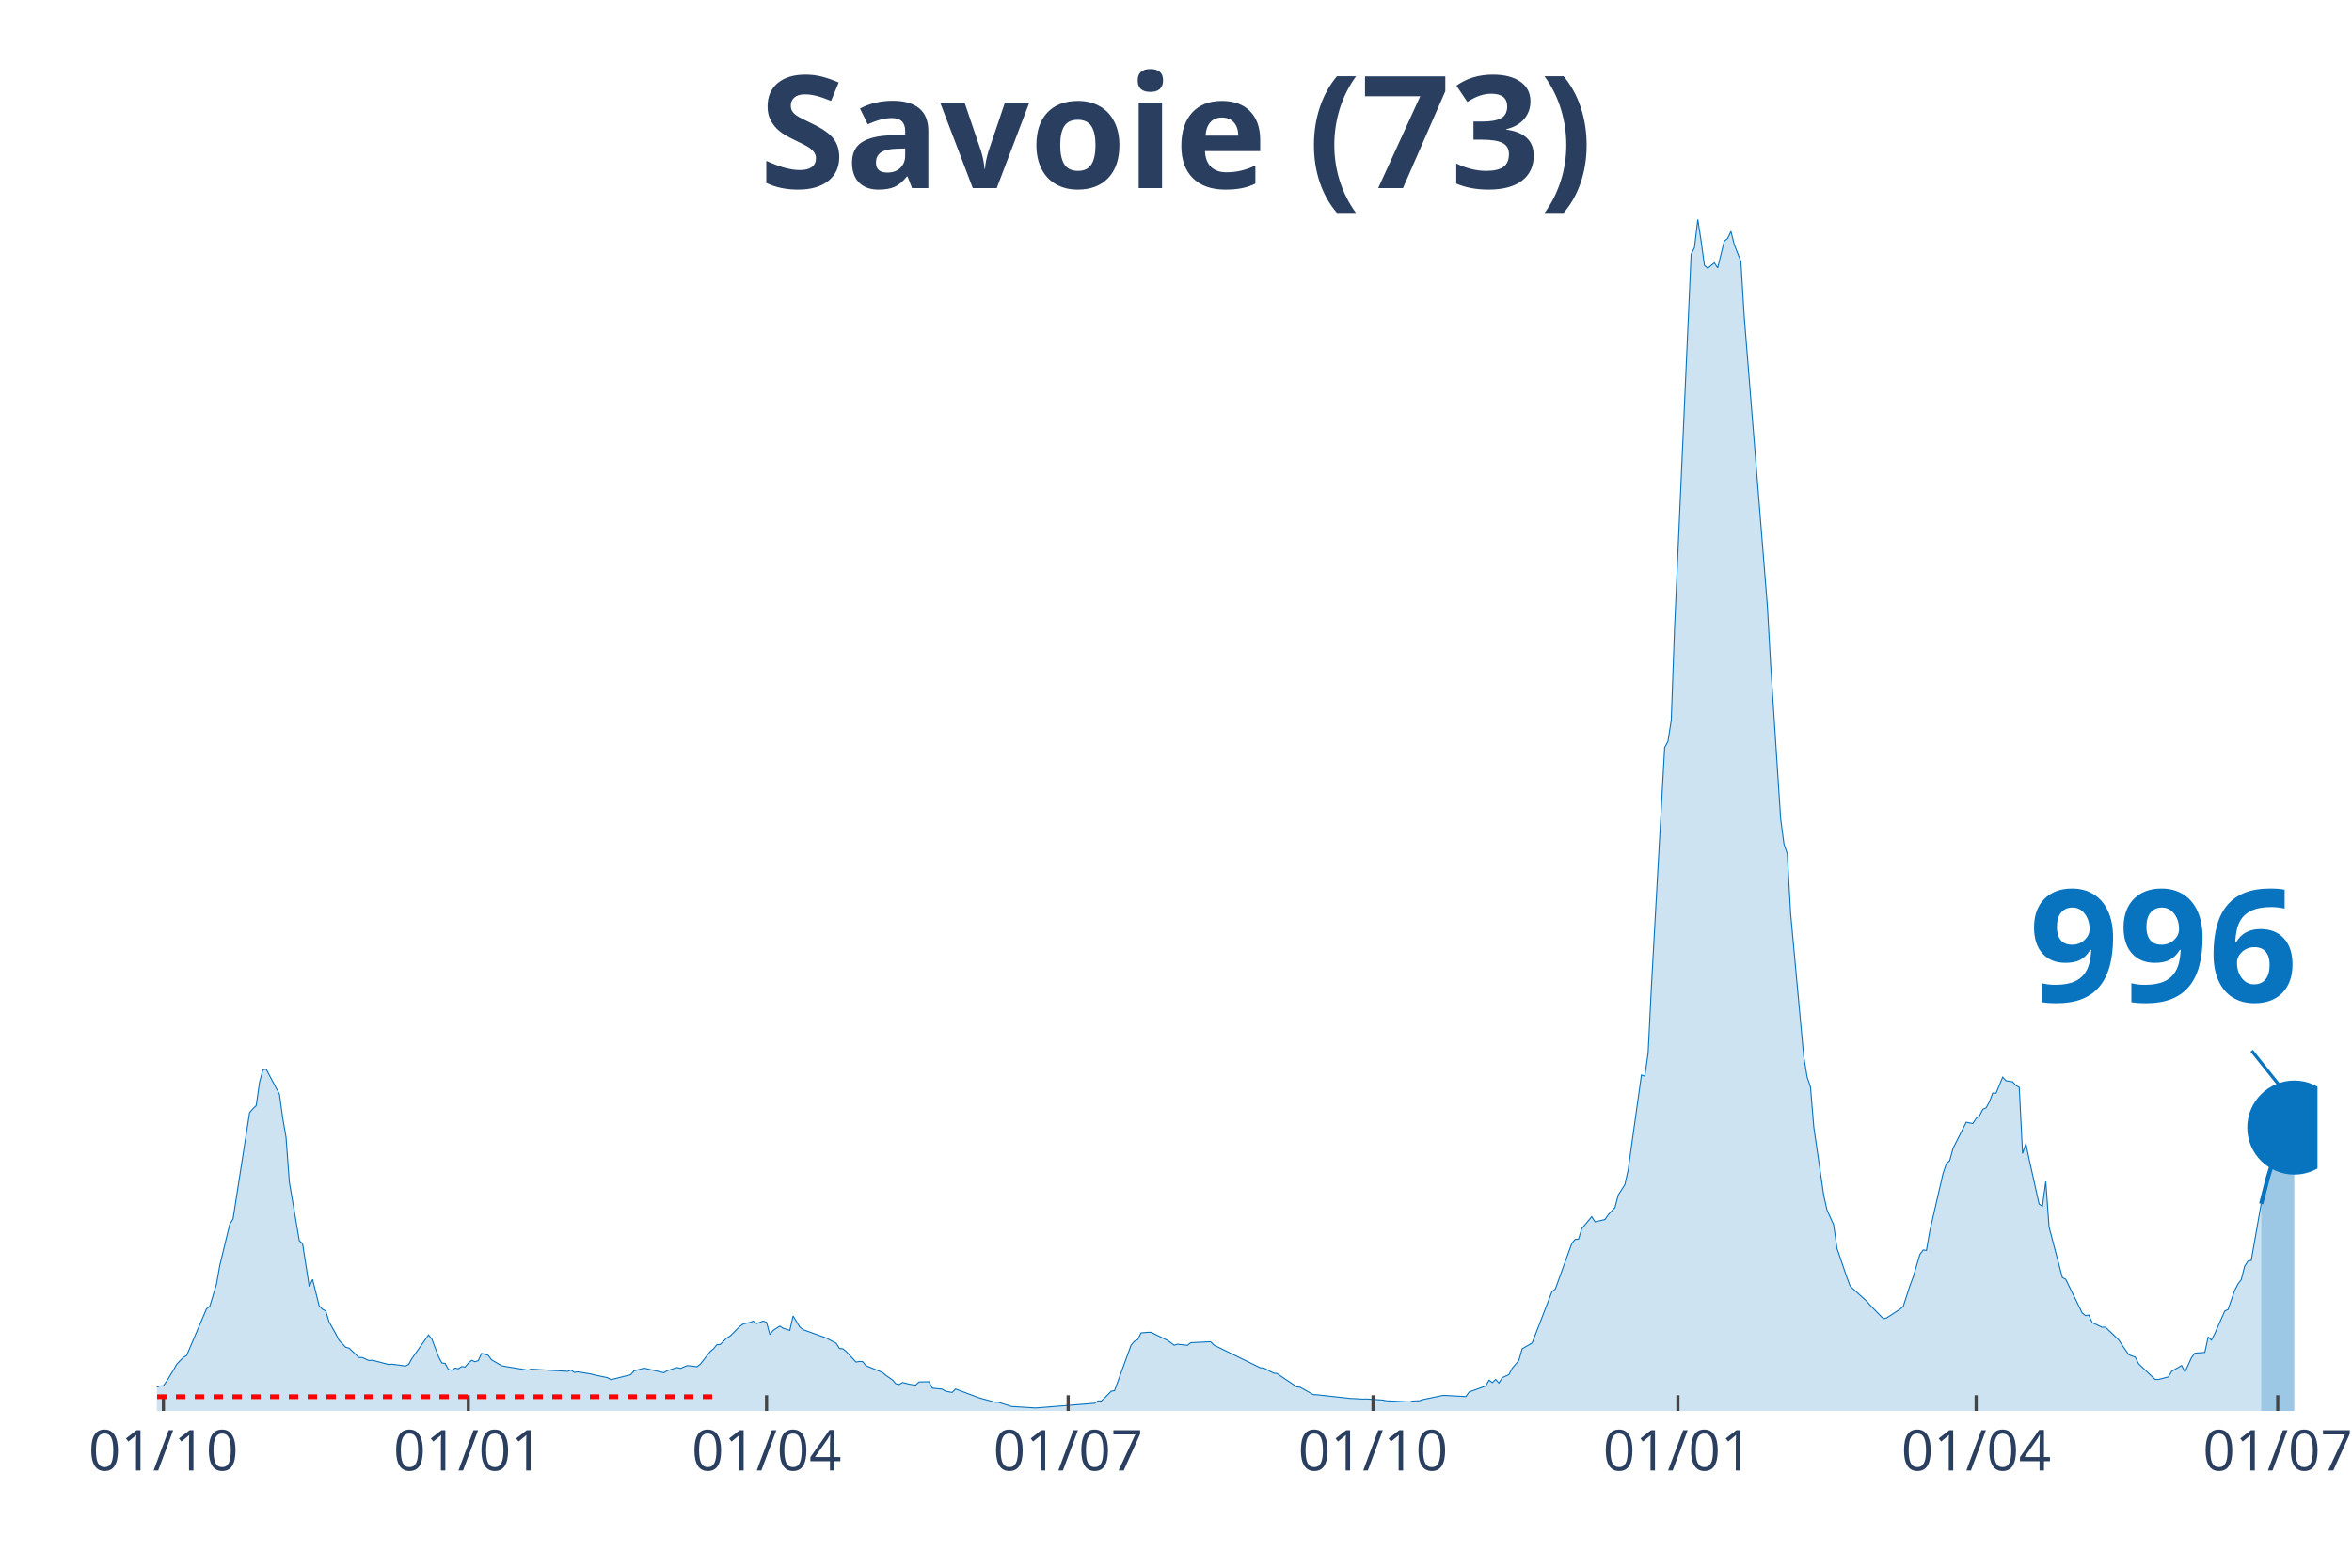
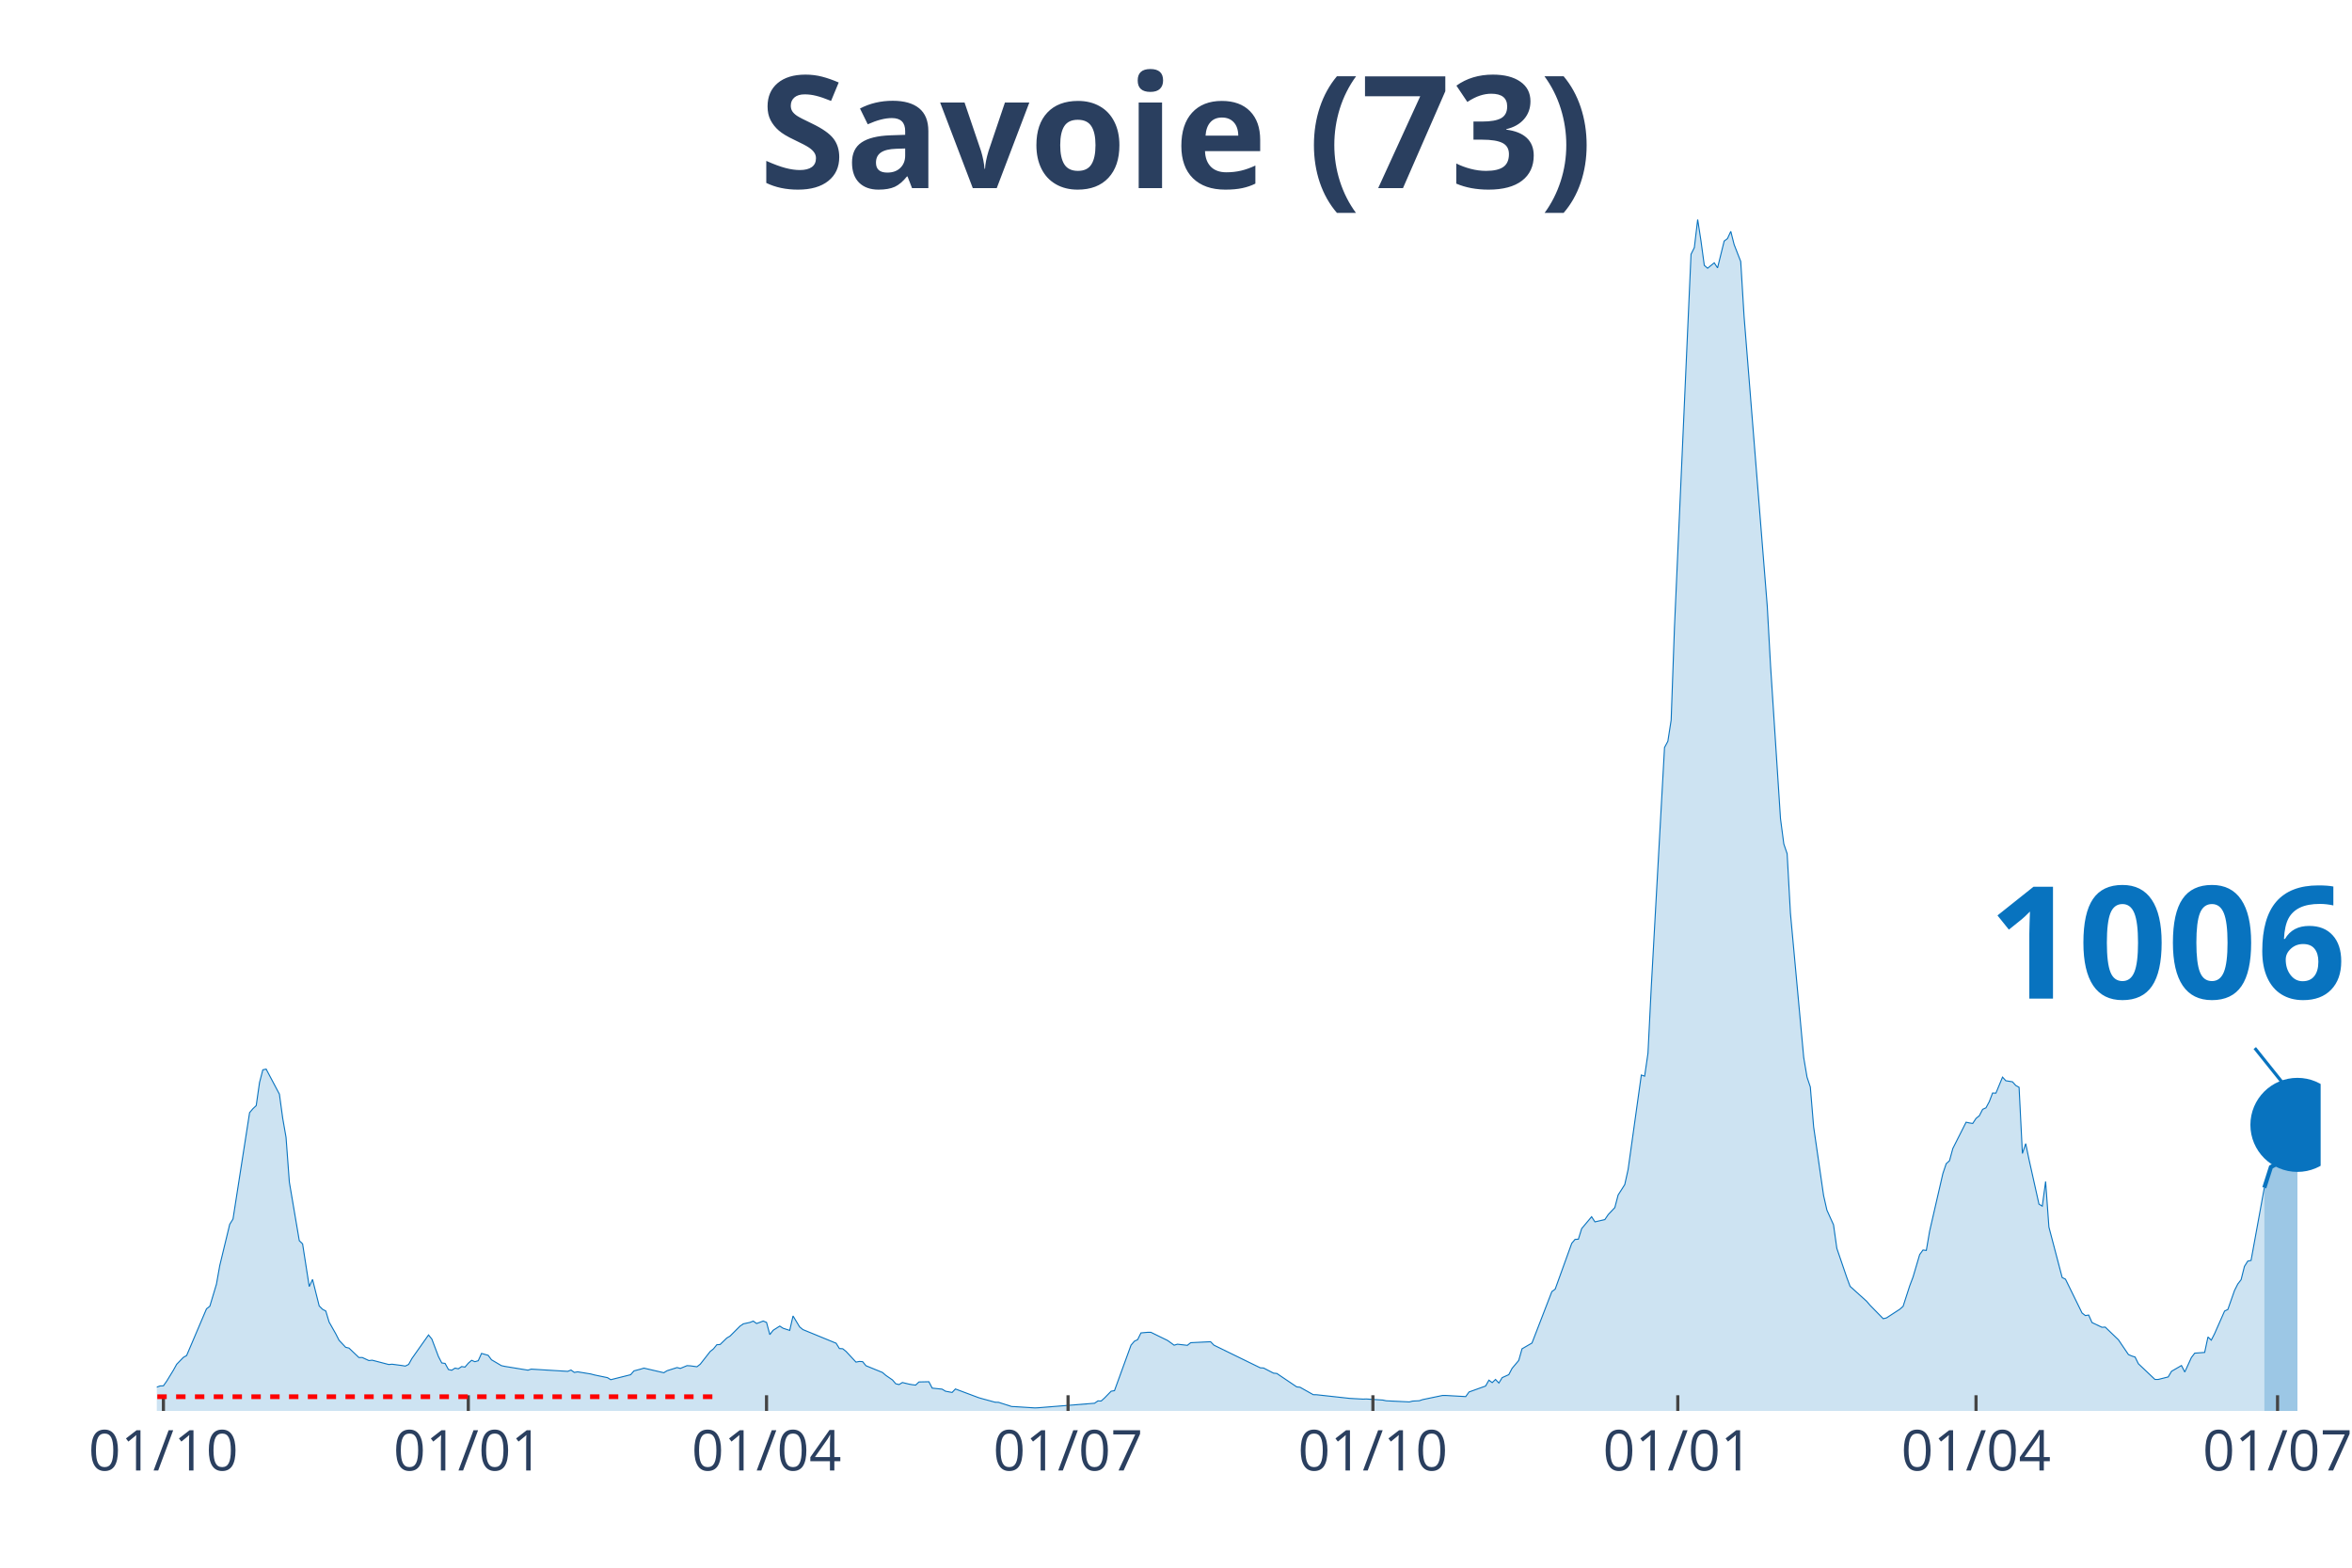
<svg xmlns="http://www.w3.org/2000/svg" class="main-svg" width="1125" height="750" style="" viewBox="0 0 750 500">
  <rect x="0" y="0" width="750" height="500" style="fill: rgb(0, 0, 0); fill-opacity: 0;" />
-   <defs id="defs-06edaf">
+   <defs id="defs-836ae5">
    <g class="clips">
-       <clipPath id="clip06edafxyplot" class="plotclip">
-         <rect width="689" height="380" />
+       <clipPath id="clip836ae5xyplot" class="plotclip">
+         <rect width="690" height="380" />
      </clipPath>
-       <clipPath class="axesclip" id="clip06edafx">
-         <rect x="50" y="0" width="689" height="500" />
+       <clipPath class="axesclip" id="clip836ae5x">
+         <rect x="50" y="0" width="690" height="500" />
      </clipPath>
-       <clipPath class="axesclip" id="clip06edafy">
+       <clipPath class="axesclip" id="clip836ae5y">
        <rect x="0" y="70" width="750" height="380" />
      </clipPath>
-       <clipPath class="axesclip" id="clip06edafxy">
-         <rect x="50" y="70" width="689" height="380" />
+       <clipPath class="axesclip" id="clip836ae5xy">
+         <rect x="50" y="70" width="690" height="380" />
      </clipPath>
    </g>
    <g class="gradients" />
  </defs>
  <g class="bglayer">
-     <rect class="bg" x="50" y="70" width="689" height="380" style="fill: rgb(0, 0, 0); fill-opacity: 0; stroke-width: 0;" />
+     <rect class="bg" x="50" y="70" width="690" height="380" style="fill: rgb(0, 0, 0); fill-opacity: 0; stroke-width: 0;" />
  </g>
  <g class="layer-below">
    <g class="imagelayer" />
    <g class="shapelayer" />
  </g>
  <g class="cartesianlayer">
    <g class="subplot xy">
      <g class="layer-subplot">
        <g class="shapelayer" />
        <g class="imagelayer" />
      </g>
      <g class="gridlayer">
        <g class="x">
          <path class="xgrid crisp" transform="translate(52.11,0)" d="M0,70v380" style="stroke: rgb(255, 255, 255); stroke-opacity: 1; stroke-width: 1px;" />
          <path class="xgrid crisp" transform="translate(149.33,0)" d="M0,70v380" style="stroke: rgb(255, 255, 255); stroke-opacity: 1; stroke-width: 1px;" />
-           <path class="xgrid crisp" transform="translate(244.44,0)" d="M0,70v380" style="stroke: rgb(255, 255, 255); stroke-opacity: 1; stroke-width: 1px;" />
-           <path class="xgrid crisp" transform="translate(340.61,0)" d="M0,70v380" style="stroke: rgb(255, 255, 255); stroke-opacity: 1; stroke-width: 1px;" />
-           <path class="xgrid crisp" transform="translate(437.83,0)" d="M0,70v380" style="stroke: rgb(255, 255, 255); stroke-opacity: 1; stroke-width: 1px;" />
-           <path class="xgrid crisp" transform="translate(535.05,0)" d="M0,70v380" style="stroke: rgb(255, 255, 255); stroke-opacity: 1; stroke-width: 1px;" />
-           <path class="xgrid crisp" transform="translate(630.15,0)" d="M0,70v380" style="stroke: rgb(255, 255, 255); stroke-opacity: 1; stroke-width: 1px;" />
-           <path class="xgrid crisp" transform="translate(726.32,0)" d="M0,70v380" style="stroke: rgb(255, 255, 255); stroke-opacity: 1; stroke-width: 1px;" />
+           <path class="xgrid crisp" transform="translate(244.43,0)" d="M0,70v380" style="stroke: rgb(255, 255, 255); stroke-opacity: 1; stroke-width: 1px;" />
+           <path class="xgrid crisp" transform="translate(340.58,0)" d="M0,70v380" style="stroke: rgb(255, 255, 255); stroke-opacity: 1; stroke-width: 1px;" />
+           <path class="xgrid crisp" transform="translate(437.79,0)" d="M0,70v380" style="stroke: rgb(255, 255, 255); stroke-opacity: 1; stroke-width: 1px;" />
+           <path class="xgrid crisp" transform="translate(535.01,0)" d="M0,70v380" style="stroke: rgb(255, 255, 255); stroke-opacity: 1; stroke-width: 1px;" />
+           <path class="xgrid crisp" transform="translate(630.11,0)" d="M0,70v380" style="stroke: rgb(255, 255, 255); stroke-opacity: 1; stroke-width: 1px;" />
+           <path class="xgrid crisp" transform="translate(726.26,0)" d="M0,70v380" style="stroke: rgb(255, 255, 255); stroke-opacity: 1; stroke-width: 1px;" />
        </g>
        <g class="y" />
      </g>
      <g class="zerolinelayer" />
      <path class="xlines-below" />
      <path class="ylines-below" />
      <g class="overlines-below" />
      <g class="xaxislayer-below" />
      <g class="yaxislayer-below" />
      <g class="overaxes-below" />
-       <g class="plot" transform="translate(50, 70)" clip-path="url('#clip06edafxyplot')">
+       <g class="plot" transform="translate(50, 70)" clip-path="url('#clip836ae5xyplot')">
        <g class="scatterlayer mlayer">
-           <g class="trace scatter trace886a17" style="stroke-miterlimit: 2;">
+           <g class="trace scatter trace31000d" style="stroke-miterlimit: 2;">
            <g class="fills">
              <g>
-                 <path class="js-fill" d="M671.04,380L-143.72,380L-143.72,379.64L-42.27,378.85L-41.21,378.64L-26.42,376.73L-25.36,377.02L-19.02,375.98L-17.96,375.28L-13.74,374.53L-12.68,374.4L-5.28,374.07L-4.23,373.96L0,372.41L1.06,372.03L2.11,371.99L3.17,370.48L5.28,367.03L6.34,365.12L8.45,362.94L9.51,362.33L15.85,347.43L16.91,346.61L19.02,339.57L20.08,333.61L23.25,320.49L24.31,318.79L29.59,284.86L30.65,283.62L31.7,282.62L32.76,275.24L33.82,271.21L34.87,270.98L39.1,278.97L40.16,286.66L41.21,292.74L42.27,307.04L45.44,325.71L46.5,326.72L48.61,340.34L49.67,338.06L51.78,346.5L52.84,347.57L53.89,348.14L54.95,351.66L57.06,355.39L58.12,357.47L60.23,359.71L61.29,359.96L64.46,362.98L65.52,362.96L67.63,363.94L68.69,363.82L73.97,365.2L75.03,365.1L78.2,365.52L79.26,365.7L80.31,365.16L81.37,363.27L86.65,355.77L87.71,357.07L89.82,362.67L90.88,364.7L91.94,364.85L92.99,366.79L94.05,367.03L95.11,366.35L96.16,366.56L97.22,365.85L98.28,366.02L99.33,364.78L100.39,363.86L101.45,364.3L102.5,363.99L103.56,361.66L105.67,362.27L106.73,363.69L109.9,365.56L110.96,365.79L118.36,367L119.41,366.67L131.04,367.38L132.09,366.96L133.15,367.72L134.21,367.53L138.43,368.22L139.49,368.51L143.72,369.39L144.77,370.04L151.12,368.45L152.17,367.23L154.29,366.67L155.34,366.35L161.68,367.82L162.74,367.17L165.91,366.17L166.97,366.44L169.08,365.56L170.14,365.62L172.25,365.91L173.31,365.1L176.48,361.05L177.53,360.19L178.59,358.89L179.65,358.81L181.76,356.75L182.82,356.13L185.99,352.96L187.04,352.23L189.16,351.77L190.21,351.35L191.27,352.12L192.33,351.74L193.38,351.33L194.44,351.77L195.5,355.66L196.56,354.28L198.67,352.94L199.73,353.63L201.84,354.32L202.9,349.71L205.01,353.21L206.07,354.07L212.41,356.36L213.46,356.75L216.63,358.41L217.69,360.11L218.75,360.17L219.8,361.03L222.97,364.43L224.03,364.22L225.09,364.28L226.14,365.58L231.43,367.74L232.48,368.66L234.6,370.11L235.65,371.34L236.71,371.59L237.77,370.94L239.88,371.45L240.94,371.64L242,371.76L243.05,370.76L246.22,370.69L247.28,372.73L250.45,373.06L251.51,373.71L253.62,374.11L254.68,373L262.07,375.77L263.13,376.08L267.36,377.23L268.41,377.25L272.64,378.6L273.7,378.64L280.04,379.04L281.1,378.99L299.06,377.55L300.12,376.81L301.17,376.83L302.23,375.87L304.34,373.71L305.4,373.54L310.68,359.02L311.74,357.78L312.8,357.26L313.85,355.12L315.97,354.93L317.02,354.93L322.31,357.51L323.37,358.26L324.42,359.04L325.48,358.72L328.65,359.08L329.71,358.24L336.05,357.93L337.1,359.02L351.9,366.25L352.95,366.31L356.12,367.95L357.18,368.05L363.52,372.33L364.58,372.45L368.81,374.82L369.86,374.84L380.43,376L381.49,376.06L384.66,376.23L385.71,376.19L391,376.54L392.05,376.77L399.45,377.13L400.51,376.86L402.62,376.75L403.68,376.39L410.02,375.07L411.08,375.07L417.42,375.43L418.47,373.96L423.76,372.06L424.81,370.19L425.87,370.97L426.93,369.96L427.98,371.11L429.04,369.39L431.15,368.43L432.21,366.42L434.32,363.9L435.38,360.19L438.55,358.35L439.61,355.62L444.89,341.94L445.95,341.16L451.23,326.55L452.29,325.29L453.35,325.23L454.4,321.85L457.57,318.06L458.63,319.7L461.8,318.96L462.86,317.39L464.97,315.15L466.03,311.12L468.14,307.81L469.2,303.03L473.42,272.87L474.48,273.23L475.54,265.91L476.59,244.84L480.82,168.4L481.88,166.43L482.93,159.68L483.99,130.06L489.27,11.09L490.33,8.97L491.39,0L492.44,6.81L493.5,14.63L494.56,15.55L496.67,13.83L497.73,15.43L499.84,6.88L500.9,6.08L501.96,3.79L503.01,7.99L505.13,13.41L506.18,30.85L513.58,123.35L514.64,142.35L517.81,191.1L518.86,199.17L519.92,202.29L520.98,221.28L525.2,267.23L526.26,273.54L527.32,276.68L528.37,289.41L531.54,311.29L532.6,315.96L534.71,320.64L535.77,328.16L538.94,337.45L540,340.26L545.28,345.04L546.34,346.27L550.57,350.59L551.62,350.32L555.85,347.57L556.91,346.63L559.02,340.09L560.08,337.28L562.19,330.13L563.25,328.67L564.3,328.81L565.36,322.67L569.59,304.29L570.64,301.15L571.7,300.2L572.76,296.3L576.98,287.92L578.04,288.15L579.1,288.32L580.15,286.7L581.21,285.86L582.27,283.81L583.33,283.33L584.38,281.38L585.44,278.61L586.5,278.65L588.61,273.54L589.67,274.69L591.78,275.03L592.84,276.2L593.89,276.79L594.95,297.9L596.01,294.75L597.06,299.82L600.23,314.04L601.29,314.69L602.35,306.83L603.4,321.35L607.63,337.45L608.69,337.99L613.97,348.77L615.03,349.59L616.08,349.42L617.14,351.81L620.31,353.32L621.37,353.27L625.6,357.34L626.65,358.91L628.77,362.02L629.82,362.48L630.88,362.81L631.94,364.95L637.22,369.96L638.28,369.96L641.45,369.16L642.5,367.36L645.67,365.52L646.73,367.59L648.84,362.96L649.9,361.58L653.07,361.34L654.13,356.42L655.18,357.43L656.24,355.35L659.41,348.16L660.47,347.64L662.58,341.6L663.64,339.52L664.69,338.14L665.75,333.91L666.81,332.23L667.87,332L671.04,313.95" style="fill: rgb(8, 115, 191); fill-opacity: 0.2; stroke-width: 0;" />
+                 <path class="js-fill" d="M672.04,380L-143.71,380L-143.71,379.64L-42.27,378.85L-41.21,378.64L-26.42,376.73L-25.36,377.02L-19.02,375.98L-17.96,375.28L-13.74,374.53L-12.68,374.4L-5.28,374.07L-4.23,373.96L0,372.41L1.06,372.03L2.11,371.99L3.17,370.48L5.28,367.03L6.34,365.12L8.45,362.94L9.51,362.33L15.85,347.43L16.91,346.61L19.02,339.57L20.08,333.61L23.25,320.49L24.3,318.79L29.59,284.86L30.64,283.62L31.7,282.62L32.76,275.24L33.81,271.21L34.87,270.98L39.1,278.97L40.15,286.66L41.21,292.74L42.27,307.04L45.44,325.71L46.49,326.72L48.61,340.34L49.66,338.06L51.78,346.5L52.83,347.57L53.89,348.14L54.95,351.66L57.06,355.39L58.12,357.47L60.23,359.71L61.29,359.96L64.46,362.98L65.51,362.96L67.63,363.94L68.68,363.82L73.97,365.2L75.02,365.1L78.19,365.52L79.25,365.7L80.31,365.16L81.36,363.27L86.65,355.77L87.7,357.07L89.82,362.67L90.87,364.7L91.93,364.85L92.99,366.79L94.04,367.03L95.1,366.35L96.16,366.56L97.21,365.85L98.27,366.02L99.33,364.78L100.38,363.86L101.44,364.3L102.5,363.99L103.55,361.66L105.67,362.27L106.72,363.69L109.89,365.56L110.95,365.79L118.35,367L119.4,366.67L131.03,367.38L132.08,366.96L133.14,367.72L134.2,367.53L138.42,368.22L139.48,368.51L143.71,369.39L144.76,370.04L151.1,368.45L152.16,367.23L154.27,366.67L155.33,366.35L161.67,367.82L162.73,367.17L165.9,366.17L166.95,366.44L169.07,365.56L170.12,365.62L172.24,365.91L173.29,365.1L176.46,361.05L177.52,360.19L178.58,358.89L179.63,358.81L181.75,356.75L182.8,356.13L185.97,352.96L187.03,352.23L189.14,351.77L190.2,351.35L191.26,352.12L192.31,351.74L193.37,351.33L194.43,351.77L195.48,355.66L196.54,354.28L198.65,352.94L199.71,353.63L201.82,354.32L202.88,349.71L204.99,353.21L206.05,354.07L216.62,358.41L217.67,360.11L218.73,360.17L219.79,361.03L222.96,364.43L224.01,364.22L225.07,364.28L226.13,365.58L231.41,367.74L232.47,368.66L234.58,370.11L235.64,371.34L236.69,371.59L237.75,370.94L239.86,371.45L240.92,371.64L241.98,371.76L243.03,370.76L246.2,370.69L247.26,372.73L250.43,373.06L251.49,373.71L253.6,374.11L254.66,373L262.05,375.77L263.11,376.08L267.34,377.23L268.39,377.25L272.62,378.6L273.68,378.64L280.02,379.04L281.07,378.99L299.04,377.55L300.09,376.81L301.15,376.83L302.21,375.87L304.32,373.71L305.38,373.54L310.66,359.02L311.72,357.78L312.77,357.26L313.83,355.12L315.94,354.93L317,354.93L322.28,357.51L323.34,358.26L324.4,359.04L325.45,358.72L328.62,359.08L329.68,358.24L336.02,357.93L337.08,359.02L351.87,366.25L352.92,366.31L356.09,367.95L357.15,368.05L363.49,372.33L364.55,372.45L368.77,374.82L369.83,374.84L380.4,376L381.45,376.06L384.62,376.23L385.68,376.19L390.96,376.54L392.02,376.77L399.42,377.13L400.47,376.86L402.59,376.75L403.64,376.39L409.98,375.07L411.04,375.07L417.38,375.43L418.44,373.96L423.72,372.06L424.78,370.19L425.83,370.97L426.89,369.96L427.95,371.11L429,369.39L431.12,368.43L432.17,366.42L434.29,363.9L435.34,360.19L438.51,358.35L439.57,355.62L444.85,341.94L445.91,341.16L451.19,326.55L452.25,325.29L453.31,325.23L454.36,321.85L457.53,318.06L458.59,319.7L461.76,318.96L462.82,317.39L464.93,315.15L465.99,311.12L468.1,307.81L469.16,303.03L473.38,272.87L474.44,273.23L475.5,265.91L476.55,244.84L480.78,168.4L481.84,166.43L482.89,159.68L483.95,130.06L489.23,11.09L490.29,8.97L491.35,0L492.4,6.81L493.46,14.63L494.52,15.55L496.63,13.83L497.69,15.43L499.8,6.88L500.86,6.08L501.91,3.79L502.97,7.99L505.08,13.41L506.14,30.85L513.54,123.35L514.59,142.35L517.76,191.1L518.82,199.17L519.88,202.29L520.93,221.28L525.16,267.23L526.22,273.54L527.27,276.68L528.33,289.41L531.5,311.29L532.56,315.96L534.67,320.64L535.73,328.16L538.9,337.45L539.95,340.26L545.24,345.04L546.29,346.27L550.52,350.59L551.58,350.32L555.8,347.57L556.86,346.63L558.97,340.09L560.03,337.28L562.14,330.13L563.2,328.67L564.26,328.81L565.31,322.67L569.54,304.29L570.6,301.15L571.65,300.2L572.71,296.3L576.94,287.92L577.99,288.15L579.05,288.32L580.11,286.7L581.16,285.86L582.22,283.81L583.28,283.33L584.33,281.38L585.39,278.61L586.45,278.65L588.56,273.54L589.62,274.69L591.73,275.03L592.79,276.2L593.84,276.79L594.9,297.9L595.96,294.75L597.01,299.82L600.18,314.04L601.24,314.69L602.3,306.83L603.35,321.35L607.58,337.45L608.64,337.99L613.92,348.77L614.98,349.59L616.03,349.42L617.09,351.81L620.26,353.32L621.32,353.27L625.54,357.34L626.6,358.91L628.71,362.02L629.77,362.48L630.83,362.81L631.88,364.95L637.17,369.96L638.22,369.96L641.39,369.16L642.45,367.36L645.62,365.52L646.68,367.59L648.79,362.96L649.85,361.58L653.02,361.34L654.07,356.42L655.13,357.43L656.19,355.35L659.36,348.16L660.41,347.64L662.53,341.6L663.58,339.52L664.64,338.14L665.7,333.91L666.75,332.23L667.81,332L672.04,308.82" style="fill: rgb(8, 115, 191); fill-opacity: 0.2; stroke-width: 0;" />
              </g>
            </g>
            <g class="errorbars" />
            <g class="lines">
-               <path class="js-line" d="M-143.72,379.64L-42.27,378.85L-41.21,378.64L-26.42,376.73L-25.36,377.02L-19.02,375.98L-17.96,375.28L-13.74,374.53L-12.68,374.4L-5.28,374.07L-4.23,373.96L0,372.41L1.06,372.03L2.11,371.99L3.17,370.48L5.28,367.03L6.34,365.12L8.45,362.94L9.51,362.33L15.85,347.43L16.91,346.61L19.02,339.57L20.08,333.61L23.25,320.49L24.31,318.79L29.59,284.86L30.65,283.62L31.7,282.62L32.76,275.24L33.82,271.21L34.87,270.98L39.1,278.97L40.16,286.66L41.21,292.74L42.27,307.04L45.44,325.71L46.5,326.72L48.61,340.34L49.67,338.06L51.78,346.5L52.84,347.57L53.89,348.14L54.95,351.66L57.06,355.39L58.12,357.47L60.23,359.71L61.29,359.96L64.46,362.98L65.52,362.96L67.63,363.94L68.69,363.82L73.97,365.2L75.03,365.1L78.2,365.52L79.26,365.7L80.31,365.16L81.37,363.27L86.65,355.77L87.71,357.07L89.82,362.67L90.88,364.7L91.94,364.85L92.99,366.79L94.05,367.03L95.11,366.35L96.16,366.56L97.22,365.85L98.28,366.02L99.33,364.78L100.39,363.86L101.45,364.3L102.5,363.99L103.56,361.66L105.67,362.27L106.73,363.69L109.9,365.56L110.96,365.79L118.36,367L119.41,366.67L131.04,367.38L132.09,366.96L133.15,367.72L134.21,367.53L138.43,368.22L139.49,368.51L143.72,369.39L144.77,370.04L151.12,368.45L152.17,367.23L154.29,366.67L155.34,366.35L161.68,367.82L162.74,367.17L165.91,366.17L166.97,366.44L169.08,365.56L170.14,365.62L172.25,365.91L173.31,365.1L176.48,361.05L177.53,360.19L178.59,358.89L179.65,358.81L181.76,356.75L182.82,356.13L185.99,352.96L187.04,352.23L189.16,351.77L190.21,351.35L191.27,352.12L192.33,351.74L193.38,351.33L194.44,351.77L195.5,355.66L196.56,354.28L198.67,352.94L199.73,353.63L201.84,354.32L202.9,349.71L205.01,353.21L206.07,354.07L212.41,356.36L213.46,356.75L216.63,358.41L217.69,360.11L218.75,360.17L219.8,361.03L222.97,364.43L224.03,364.22L225.09,364.28L226.14,365.58L231.43,367.74L232.48,368.66L234.6,370.11L235.65,371.34L236.71,371.59L237.77,370.94L239.88,371.45L240.94,371.64L242,371.76L243.05,370.76L246.22,370.69L247.28,372.73L250.45,373.06L251.51,373.71L253.62,374.11L254.68,373L262.07,375.77L263.13,376.08L267.36,377.23L268.41,377.25L272.64,378.6L273.7,378.64L280.04,379.04L281.1,378.99L299.06,377.55L300.12,376.81L301.17,376.83L302.23,375.87L304.34,373.71L305.4,373.54L310.68,359.02L311.74,357.78L312.8,357.26L313.85,355.12L315.97,354.93L317.02,354.93L322.31,357.51L323.37,358.26L324.42,359.04L325.48,358.72L328.65,359.08L329.71,358.24L336.05,357.93L337.1,359.02L351.9,366.25L352.95,366.31L356.12,367.95L357.18,368.05L363.52,372.33L364.58,372.45L368.81,374.82L369.86,374.84L380.43,376L381.49,376.06L384.66,376.23L385.71,376.19L391,376.54L392.05,376.77L399.45,377.13L400.51,376.86L402.62,376.75L403.68,376.39L410.02,375.07L411.08,375.07L417.42,375.43L418.47,373.96L423.76,372.06L424.81,370.19L425.87,370.97L426.93,369.96L427.98,371.11L429.04,369.39L431.15,368.43L432.21,366.42L434.32,363.9L435.38,360.19L438.55,358.35L439.61,355.62L444.89,341.94L445.95,341.16L451.23,326.55L452.29,325.29L453.35,325.23L454.4,321.85L457.57,318.06L458.63,319.7L461.8,318.96L462.86,317.39L464.97,315.15L466.03,311.12L468.14,307.81L469.2,303.03L473.42,272.87L474.48,273.23L475.54,265.91L476.59,244.84L480.82,168.4L481.88,166.43L482.93,159.68L483.99,130.06L489.27,11.09L490.33,8.97L491.39,0L492.44,6.81L493.5,14.63L494.56,15.55L496.67,13.83L497.73,15.43L499.84,6.88L500.9,6.08L501.96,3.79L503.01,7.99L505.13,13.41L506.18,30.85L513.58,123.35L514.64,142.35L517.81,191.1L518.86,199.17L519.92,202.29L520.98,221.28L525.2,267.23L526.26,273.54L527.32,276.68L528.37,289.41L531.54,311.29L532.6,315.96L534.71,320.64L535.77,328.16L538.94,337.45L540,340.26L545.28,345.04L546.34,346.27L550.57,350.59L551.62,350.32L555.85,347.57L556.91,346.63L559.02,340.09L560.08,337.28L562.19,330.13L563.25,328.67L564.3,328.81L565.36,322.67L569.59,304.29L570.64,301.15L571.7,300.2L572.76,296.3L576.98,287.92L578.04,288.15L579.1,288.32L580.15,286.7L581.21,285.86L582.27,283.81L583.33,283.33L584.38,281.38L585.44,278.61L586.5,278.65L588.61,273.54L589.67,274.69L591.78,275.03L592.84,276.2L593.89,276.79L594.95,297.9L596.01,294.75L597.06,299.82L600.23,314.04L601.29,314.69L602.35,306.83L603.4,321.35L607.63,337.45L608.69,337.99L613.97,348.77L615.03,349.59L616.08,349.42L617.14,351.81L620.31,353.32L621.37,353.27L625.6,357.34L626.65,358.91L628.77,362.02L629.82,362.48L630.88,362.81L631.94,364.95L637.22,369.96L638.28,369.96L641.45,369.16L642.5,367.36L645.67,365.52L646.73,367.59L648.84,362.96L649.9,361.58L653.07,361.34L654.13,356.42L655.18,357.43L656.24,355.35L659.41,348.16L660.47,347.64L662.58,341.6L663.64,339.52L664.69,338.14L665.75,333.91L666.81,332.23L667.87,332L671.04,313.95" style="vector-effect: non-scaling-stroke; fill: none; stroke: rgb(8, 115, 191); stroke-opacity: 1; stroke-width: 0.5px; opacity: 1;" />
+               <path class="js-line" d="M-143.71,379.64L-42.27,378.85L-41.21,378.64L-26.42,376.73L-25.36,377.02L-19.02,375.98L-17.96,375.28L-13.74,374.53L-12.68,374.4L-5.28,374.07L-4.23,373.96L0,372.41L1.06,372.03L2.11,371.99L3.17,370.48L5.28,367.03L6.34,365.12L8.45,362.94L9.51,362.33L15.85,347.43L16.91,346.61L19.02,339.57L20.08,333.61L23.25,320.49L24.3,318.79L29.59,284.86L30.64,283.62L31.7,282.62L32.76,275.24L33.81,271.21L34.87,270.98L39.1,278.97L40.15,286.66L41.21,292.74L42.27,307.04L45.44,325.71L46.49,326.72L48.61,340.34L49.66,338.06L51.78,346.5L52.83,347.57L53.89,348.14L54.95,351.66L57.06,355.39L58.12,357.47L60.23,359.71L61.29,359.96L64.46,362.98L65.51,362.96L67.63,363.94L68.68,363.82L73.97,365.2L75.02,365.1L78.19,365.52L79.25,365.7L80.31,365.16L81.36,363.27L86.65,355.77L87.7,357.07L89.82,362.67L90.87,364.7L91.93,364.85L92.99,366.79L94.04,367.03L95.1,366.35L96.16,366.56L97.21,365.85L98.27,366.02L99.33,364.78L100.38,363.86L101.44,364.3L102.5,363.99L103.55,361.66L105.67,362.27L106.72,363.69L109.89,365.56L110.95,365.79L118.35,367L119.4,366.67L131.03,367.38L132.08,366.96L133.14,367.72L134.2,367.53L138.42,368.22L139.48,368.51L143.71,369.39L144.76,370.04L151.1,368.45L152.16,367.23L154.27,366.67L155.33,366.35L161.67,367.82L162.73,367.17L165.9,366.17L166.95,366.44L169.07,365.56L170.12,365.62L172.24,365.91L173.29,365.1L176.46,361.05L177.52,360.19L178.58,358.89L179.63,358.81L181.75,356.75L182.8,356.13L185.97,352.96L187.03,352.23L189.14,351.77L190.2,351.35L191.26,352.12L192.31,351.74L193.37,351.33L194.43,351.77L195.48,355.66L196.54,354.28L198.65,352.94L199.71,353.63L201.82,354.32L202.88,349.71L204.99,353.21L206.05,354.07L216.62,358.41L217.67,360.11L218.73,360.17L219.79,361.03L222.96,364.43L224.01,364.22L225.07,364.28L226.13,365.58L231.41,367.74L232.47,368.66L234.58,370.11L235.64,371.34L236.69,371.59L237.75,370.94L239.86,371.45L240.92,371.64L241.98,371.76L243.03,370.76L246.2,370.69L247.26,372.73L250.43,373.06L251.49,373.71L253.6,374.11L254.66,373L262.05,375.77L263.11,376.08L267.34,377.23L268.39,377.25L272.62,378.6L273.68,378.64L280.02,379.04L281.07,378.99L299.04,377.55L300.09,376.81L301.15,376.83L302.21,375.87L304.32,373.71L305.38,373.54L310.66,359.02L311.72,357.78L312.77,357.26L313.83,355.12L315.94,354.93L317,354.93L322.28,357.51L323.34,358.26L324.4,359.04L325.45,358.72L328.62,359.08L329.68,358.24L336.02,357.93L337.08,359.02L351.87,366.25L352.92,366.31L356.09,367.95L357.15,368.05L363.49,372.33L364.55,372.45L368.77,374.82L369.83,374.84L380.4,376L381.45,376.06L384.62,376.23L385.68,376.19L390.96,376.54L392.02,376.77L399.42,377.13L400.47,376.86L402.59,376.75L403.64,376.39L409.98,375.07L411.04,375.07L417.38,375.43L418.44,373.96L423.72,372.06L424.78,370.19L425.83,370.97L426.89,369.96L427.95,371.11L429,369.39L431.12,368.43L432.17,366.42L434.29,363.9L435.34,360.19L438.51,358.35L439.57,355.62L444.85,341.94L445.91,341.16L451.19,326.55L452.25,325.29L453.31,325.23L454.36,321.85L457.53,318.06L458.59,319.7L461.76,318.96L462.82,317.39L464.93,315.15L465.99,311.12L468.1,307.81L469.16,303.03L473.38,272.87L474.44,273.23L475.5,265.91L476.55,244.84L480.78,168.4L481.84,166.43L482.89,159.68L483.95,130.06L489.23,11.09L490.29,8.97L491.35,0L492.4,6.81L493.46,14.63L494.52,15.55L496.63,13.83L497.69,15.43L499.8,6.88L500.86,6.08L501.91,3.79L502.97,7.99L505.08,13.41L506.14,30.85L513.54,123.35L514.59,142.35L517.76,191.1L518.82,199.17L519.88,202.29L520.93,221.28L525.16,267.23L526.22,273.54L527.27,276.68L528.33,289.41L531.5,311.29L532.56,315.96L534.67,320.64L535.73,328.16L538.9,337.45L539.95,340.26L545.24,345.04L546.29,346.27L550.52,350.59L551.58,350.32L555.8,347.57L556.86,346.63L558.97,340.09L560.03,337.28L562.14,330.13L563.2,328.67L564.26,328.81L565.31,322.67L569.54,304.29L570.6,301.15L571.65,300.2L572.71,296.3L576.94,287.92L577.99,288.15L579.05,288.32L580.11,286.7L581.16,285.86L582.22,283.81L583.28,283.33L584.33,281.38L585.39,278.61L586.45,278.65L588.56,273.54L589.62,274.69L591.73,275.03L592.79,276.2L593.84,276.79L594.9,297.9L595.96,294.75L597.01,299.82L600.18,314.04L601.24,314.69L602.3,306.83L603.35,321.35L607.58,337.45L608.64,337.99L613.92,348.77L614.98,349.59L616.03,349.42L617.09,351.81L620.26,353.32L621.32,353.27L625.54,357.34L626.6,358.91L628.71,362.02L629.77,362.48L630.83,362.81L631.88,364.95L637.17,369.96L638.22,369.96L641.39,369.16L642.45,367.36L645.62,365.52L646.68,367.59L648.79,362.96L649.85,361.58L653.02,361.34L654.07,356.42L655.13,357.43L656.19,355.35L659.36,348.16L660.41,347.64L662.53,341.6L663.58,339.52L664.64,338.14L665.7,333.91L666.75,332.23L667.81,332L672.04,308.82" style="vector-effect: non-scaling-stroke; fill: none; stroke: rgb(8, 115, 191); stroke-opacity: 1; stroke-width: 0.5px; opacity: 1;" />
            </g>
            <g class="points" />
            <g class="text" />
          </g>
-           <g class="trace scatter tracec04e38" style="stroke-miterlimit: 2;">
+           <g class="trace scatter tracee7b1a0" style="stroke-miterlimit: 2;">
            <g class="fills">
              <g>
-                 <path class="js-fill" d="M681.6,380L671.04,380L671.04,313.95L673.15,305.67L674.21,302.21L675.26,301.63L676.32,295.81L678.43,290.47L679.49,289.24L680.55,288.71L681.6,289.63" style="fill: rgb(8, 115, 191); fill-opacity: 0.4; stroke-width: 0;" />
+                 <path class="js-fill" d="M682.6,380L672.04,380L672.04,308.82L674.15,302.21L675.21,301.63L677.32,292.01L678.38,290.33L680.49,288.55L681.55,289.47L682.6,288.77" style="fill: rgb(8, 115, 191); fill-opacity: 0.4; stroke-width: 0;" />
              </g>
            </g>
            <g class="errorbars" />
            <g class="lines">
-               <path class="js-line" d="M671.04,313.95L673.15,305.67L674.21,302.21L675.26,301.63L676.32,295.81L678.43,290.47L679.49,289.24L680.55,288.71L681.6,289.63" style="vector-effect: non-scaling-stroke; fill: none; stroke: rgb(8, 115, 191); stroke-opacity: 1; stroke-width: 2px; opacity: 1;" />
+               <path class="js-line" d="M672.04,308.82L674.15,302.21L675.21,301.63L677.32,292.01L678.38,290.33L680.49,288.55L681.55,289.47L682.6,288.77" style="vector-effect: non-scaling-stroke; fill: none; stroke: rgb(8, 115, 191); stroke-opacity: 1; stroke-width: 2px; opacity: 1;" />
            </g>
            <g class="points" />
            <g class="text" />
          </g>
-           <g class="trace scatter trace051568" style="stroke-miterlimit: 2; opacity: 1;">
+           <g class="trace scatter trace2884d8" style="stroke-miterlimit: 2; opacity: 1;">
            <g class="fills" />
            <g class="errorbars" />
            <g class="lines" />
            <g class="points">
-               <path class="point" transform="translate(681.6,289.63)" d="M15,0A15,15 0 1,1 0,-15A15,15 0 0,1 15,0Z" style="opacity: 1; stroke-width: 0px; fill: rgb(8, 115, 191); fill-opacity: 1;" />
+               <path class="point" transform="translate(682.6,288.77)" d="M15,0A15,15 0 1,1 0,-15A15,15 0 0,1 15,0Z" style="opacity: 1; stroke-width: 0px; fill: rgb(8, 115, 191); fill-opacity: 1;" />
            </g>
            <g class="text" />
          </g>
        </g>
      </g>
      <g class="overplot" />
      <path class="xlines-above crisp" style="fill: none; stroke-width: 1px; stroke: rgb(0, 0, 0); stroke-opacity: 0;" d="" />
      <path class="ylines-above crisp" style="fill: none;" d="M0,0" />
      <g class="overlines-above" />
      <g class="xaxislayer-above">
        <path class="xtick ticks crisp" d="M0,450v-5" transform="translate(52.11,0)" style="stroke: rgb(68, 68, 68); stroke-opacity: 1; stroke-width: 1px;" />
        <path class="xtick ticks crisp" d="M0,450v-5" transform="translate(149.33,0)" style="stroke: rgb(68, 68, 68); stroke-opacity: 1; stroke-width: 1px;" />
-         <path class="xtick ticks crisp" d="M0,450v-5" transform="translate(244.44,0)" style="stroke: rgb(68, 68, 68); stroke-opacity: 1; stroke-width: 1px;" />
-         <path class="xtick ticks crisp" d="M0,450v-5" transform="translate(340.61,0)" style="stroke: rgb(68, 68, 68); stroke-opacity: 1; stroke-width: 1px;" />
-         <path class="xtick ticks crisp" d="M0,450v-5" transform="translate(437.83,0)" style="stroke: rgb(68, 68, 68); stroke-opacity: 1; stroke-width: 1px;" />
-         <path class="xtick ticks crisp" d="M0,450v-5" transform="translate(535.05,0)" style="stroke: rgb(68, 68, 68); stroke-opacity: 1; stroke-width: 1px;" />
-         <path class="xtick ticks crisp" d="M0,450v-5" transform="translate(630.15,0)" style="stroke: rgb(68, 68, 68); stroke-opacity: 1; stroke-width: 1px;" />
-         <path class="xtick ticks crisp" d="M0,450v-5" transform="translate(726.32,0)" style="stroke: rgb(68, 68, 68); stroke-opacity: 1; stroke-width: 1px;" />
+         <path class="xtick ticks crisp" d="M0,450v-5" transform="translate(244.43,0)" style="stroke: rgb(68, 68, 68); stroke-opacity: 1; stroke-width: 1px;" />
+         <path class="xtick ticks crisp" d="M0,450v-5" transform="translate(340.58,0)" style="stroke: rgb(68, 68, 68); stroke-opacity: 1; stroke-width: 1px;" />
+         <path class="xtick ticks crisp" d="M0,450v-5" transform="translate(437.79,0)" style="stroke: rgb(68, 68, 68); stroke-opacity: 1; stroke-width: 1px;" />
+         <path class="xtick ticks crisp" d="M0,450v-5" transform="translate(535.01,0)" style="stroke: rgb(68, 68, 68); stroke-opacity: 1; stroke-width: 1px;" />
+         <path class="xtick ticks crisp" d="M0,450v-5" transform="translate(630.11,0)" style="stroke: rgb(68, 68, 68); stroke-opacity: 1; stroke-width: 1px;" />
+         <path class="xtick ticks crisp" d="M0,450v-5" transform="translate(726.26,0)" style="stroke: rgb(68, 68, 68); stroke-opacity: 1; stroke-width: 1px;" />
        <g class="xtick">
          <text text-anchor="middle" x="0" y="469" transform="translate(52.11,0)" style="font-family: 'Open Sans', verdana, arial, sans-serif; font-size: 18px; fill: rgb(42, 63, 95); fill-opacity: 1; white-space: pre;">01/10</text>
        </g>
        <g class="xtick">
          <text text-anchor="middle" x="0" y="469" transform="translate(149.33,0)" style="font-family: 'Open Sans', verdana, arial, sans-serif; font-size: 18px; fill: rgb(42, 63, 95); fill-opacity: 1; white-space: pre;">01/01</text>
        </g>
        <g class="xtick">
-           <text text-anchor="middle" x="0" y="469" transform="translate(244.44,0)" style="font-family: 'Open Sans', verdana, arial, sans-serif; font-size: 18px; fill: rgb(42, 63, 95); fill-opacity: 1; white-space: pre;">01/04</text>
+           <text text-anchor="middle" x="0" y="469" transform="translate(244.43,0)" style="font-family: 'Open Sans', verdana, arial, sans-serif; font-size: 18px; fill: rgb(42, 63, 95); fill-opacity: 1; white-space: pre;">01/04</text>
        </g>
        <g class="xtick">
-           <text text-anchor="middle" x="0" y="469" transform="translate(340.61,0)" style="font-family: 'Open Sans', verdana, arial, sans-serif; font-size: 18px; fill: rgb(42, 63, 95); fill-opacity: 1; white-space: pre;">01/07</text>
+           <text text-anchor="middle" x="0" y="469" transform="translate(340.58,0)" style="font-family: 'Open Sans', verdana, arial, sans-serif; font-size: 18px; fill: rgb(42, 63, 95); fill-opacity: 1; white-space: pre;">01/07</text>
        </g>
        <g class="xtick">
-           <text text-anchor="middle" x="0" y="469" transform="translate(437.83,0)" style="font-family: 'Open Sans', verdana, arial, sans-serif; font-size: 18px; fill: rgb(42, 63, 95); fill-opacity: 1; white-space: pre;">01/10</text>
+           <text text-anchor="middle" x="0" y="469" transform="translate(437.79,0)" style="font-family: 'Open Sans', verdana, arial, sans-serif; font-size: 18px; fill: rgb(42, 63, 95); fill-opacity: 1; white-space: pre;">01/10</text>
        </g>
        <g class="xtick">
-           <text text-anchor="middle" x="0" y="469" transform="translate(535.05,0)" style="font-family: 'Open Sans', verdana, arial, sans-serif; font-size: 18px; fill: rgb(42, 63, 95); fill-opacity: 1; white-space: pre;">01/01</text>
+           <text text-anchor="middle" x="0" y="469" transform="translate(535.01,0)" style="font-family: 'Open Sans', verdana, arial, sans-serif; font-size: 18px; fill: rgb(42, 63, 95); fill-opacity: 1; white-space: pre;">01/01</text>
        </g>
        <g class="xtick">
-           <text text-anchor="middle" x="0" y="469" transform="translate(630.15,0)" style="font-family: 'Open Sans', verdana, arial, sans-serif; font-size: 18px; fill: rgb(42, 63, 95); fill-opacity: 1; white-space: pre;">01/04</text>
+           <text text-anchor="middle" x="0" y="469" transform="translate(630.11,0)" style="font-family: 'Open Sans', verdana, arial, sans-serif; font-size: 18px; fill: rgb(42, 63, 95); fill-opacity: 1; white-space: pre;">01/04</text>
        </g>
        <g class="xtick">
-           <text text-anchor="middle" x="0" y="469" transform="translate(726.32,0)" style="font-family: 'Open Sans', verdana, arial, sans-serif; font-size: 18px; fill: rgb(42, 63, 95); fill-opacity: 1; white-space: pre;">01/07</text>
+           <text text-anchor="middle" x="0" y="469" transform="translate(726.26,0)" style="font-family: 'Open Sans', verdana, arial, sans-serif; font-size: 18px; fill: rgb(42, 63, 95); fill-opacity: 1; white-space: pre;">01/07</text>
        </g>
      </g>
      <g class="yaxislayer-above" />
      <g class="overaxes-above" />
    </g>
  </g>
  <g class="polarlayer" />
  <g class="ternarylayer" />
  <g class="geolayer" />
  <g class="funnelarealayer" />
  <g class="pielayer" />
  <g class="treemaplayer" />
  <g class="sunburstlayer" />
  <g class="glimages" />
-   <defs id="topdefs-06edaf">
+   <defs id="topdefs-836ae5">
    <g class="clips" />
  </defs>
  <g class="layer-above">
    <g class="imagelayer" />
    <g class="shapelayer">
-       <path data-index="0" fill-rule="evenodd" d="M-543.89,445.47L228.59,445.47" clip-path="url('#clip06edafxy')" style="opacity: 1; stroke: rgb(255, 0, 0); stroke-opacity: 1; fill: rgb(0, 0, 0); fill-opacity: 0; stroke-dasharray: 3px, 3px; stroke-width: 1.5px;" />
+       <path data-index="0" fill-rule="evenodd" d="M-543.84,445.47L228.58,445.47" clip-path="url('#clip836ae5xy')" style="opacity: 1; stroke: rgb(255, 0, 0); stroke-opacity: 1; fill: rgb(0, 0, 0); fill-opacity: 0; stroke-dasharray: 3px, 3px; stroke-width: 1.5px;" />
    </g>
  </g>
  <g class="infolayer">
    <g class="g-gtitle">
      <text class="gtitle" x="375" y="25" text-anchor="middle" dy="0.7em" style="font-family: 'Open Sans', verdana, arial, sans-serif; font-size: 50px; fill: rgb(42, 63, 95); opacity: 1; font-weight: normal; white-space: pre;">
        <tspan style="font-weight:bold">Savoie (73)</tspan>
      </text>
    </g>
    <g class="g-xtitle" />
    <g class="annotation" data-index="0" style="opacity: 1;">
-       <g class="annotation-text-g" transform="rotate(0,689.6,299.63)">
-         <g class="cursor-pointer" transform="translate(632, 264)">
-           <rect class="bg" x="0.5" y="0.5" width="115" height="71" style="stroke-width: 1px; stroke: rgb(0, 0, 0); stroke-opacity: 0; fill: rgb(255, 255, 255); fill-opacity: 0.6;" />
-           <text class="annotation-text" text-anchor="middle" x="57.812" y="55.5" style="font-family: 'Open Sans', verdana, arial, sans-serif; font-size: 50px; fill: rgb(8, 115, 191); fill-opacity: 1; white-space: pre;">
-             <tspan style="font-weight:bold">996 </tspan>
+       <g class="annotation-text-g" transform="rotate(0,690.6,298.77)">
+         <g class="cursor-pointer" transform="translate(619, 263)">
+           <rect class="bg" x="0.5" y="0.5" width="143" height="71" style="stroke-width: 1px; stroke: rgb(0, 0, 0); stroke-opacity: 0; fill: rgb(255, 255, 255); fill-opacity: 0.6;" />
+           <text class="annotation-text" text-anchor="middle" x="72.078" y="55.5" style="font-family: 'Open Sans', verdana, arial, sans-serif; font-size: 50px; fill: rgb(8, 115, 191); fill-opacity: 1; white-space: pre;">
+             <tspan style="font-weight:bold">1006 </tspan>
          </text>
        </g>
      </g>
      <g class="annotation-arrow-g" style="opacity: 1;">
-         <path d="M718,335.13L729.6,349.63" style="stroke-width: 1px; stroke: rgb(8, 115, 191); stroke-opacity: 1; stroke-dasharray: 0px, 0px, 18.569px, 18.569px;" />
+         <path d="M719,334.27L730.6,348.77" style="stroke-width: 1px; stroke: rgb(8, 115, 191); stroke-opacity: 1; stroke-dasharray: 0px, 0px, 18.569px, 18.569px;" />
      </g>
    </g>
  </g>
</svg>
